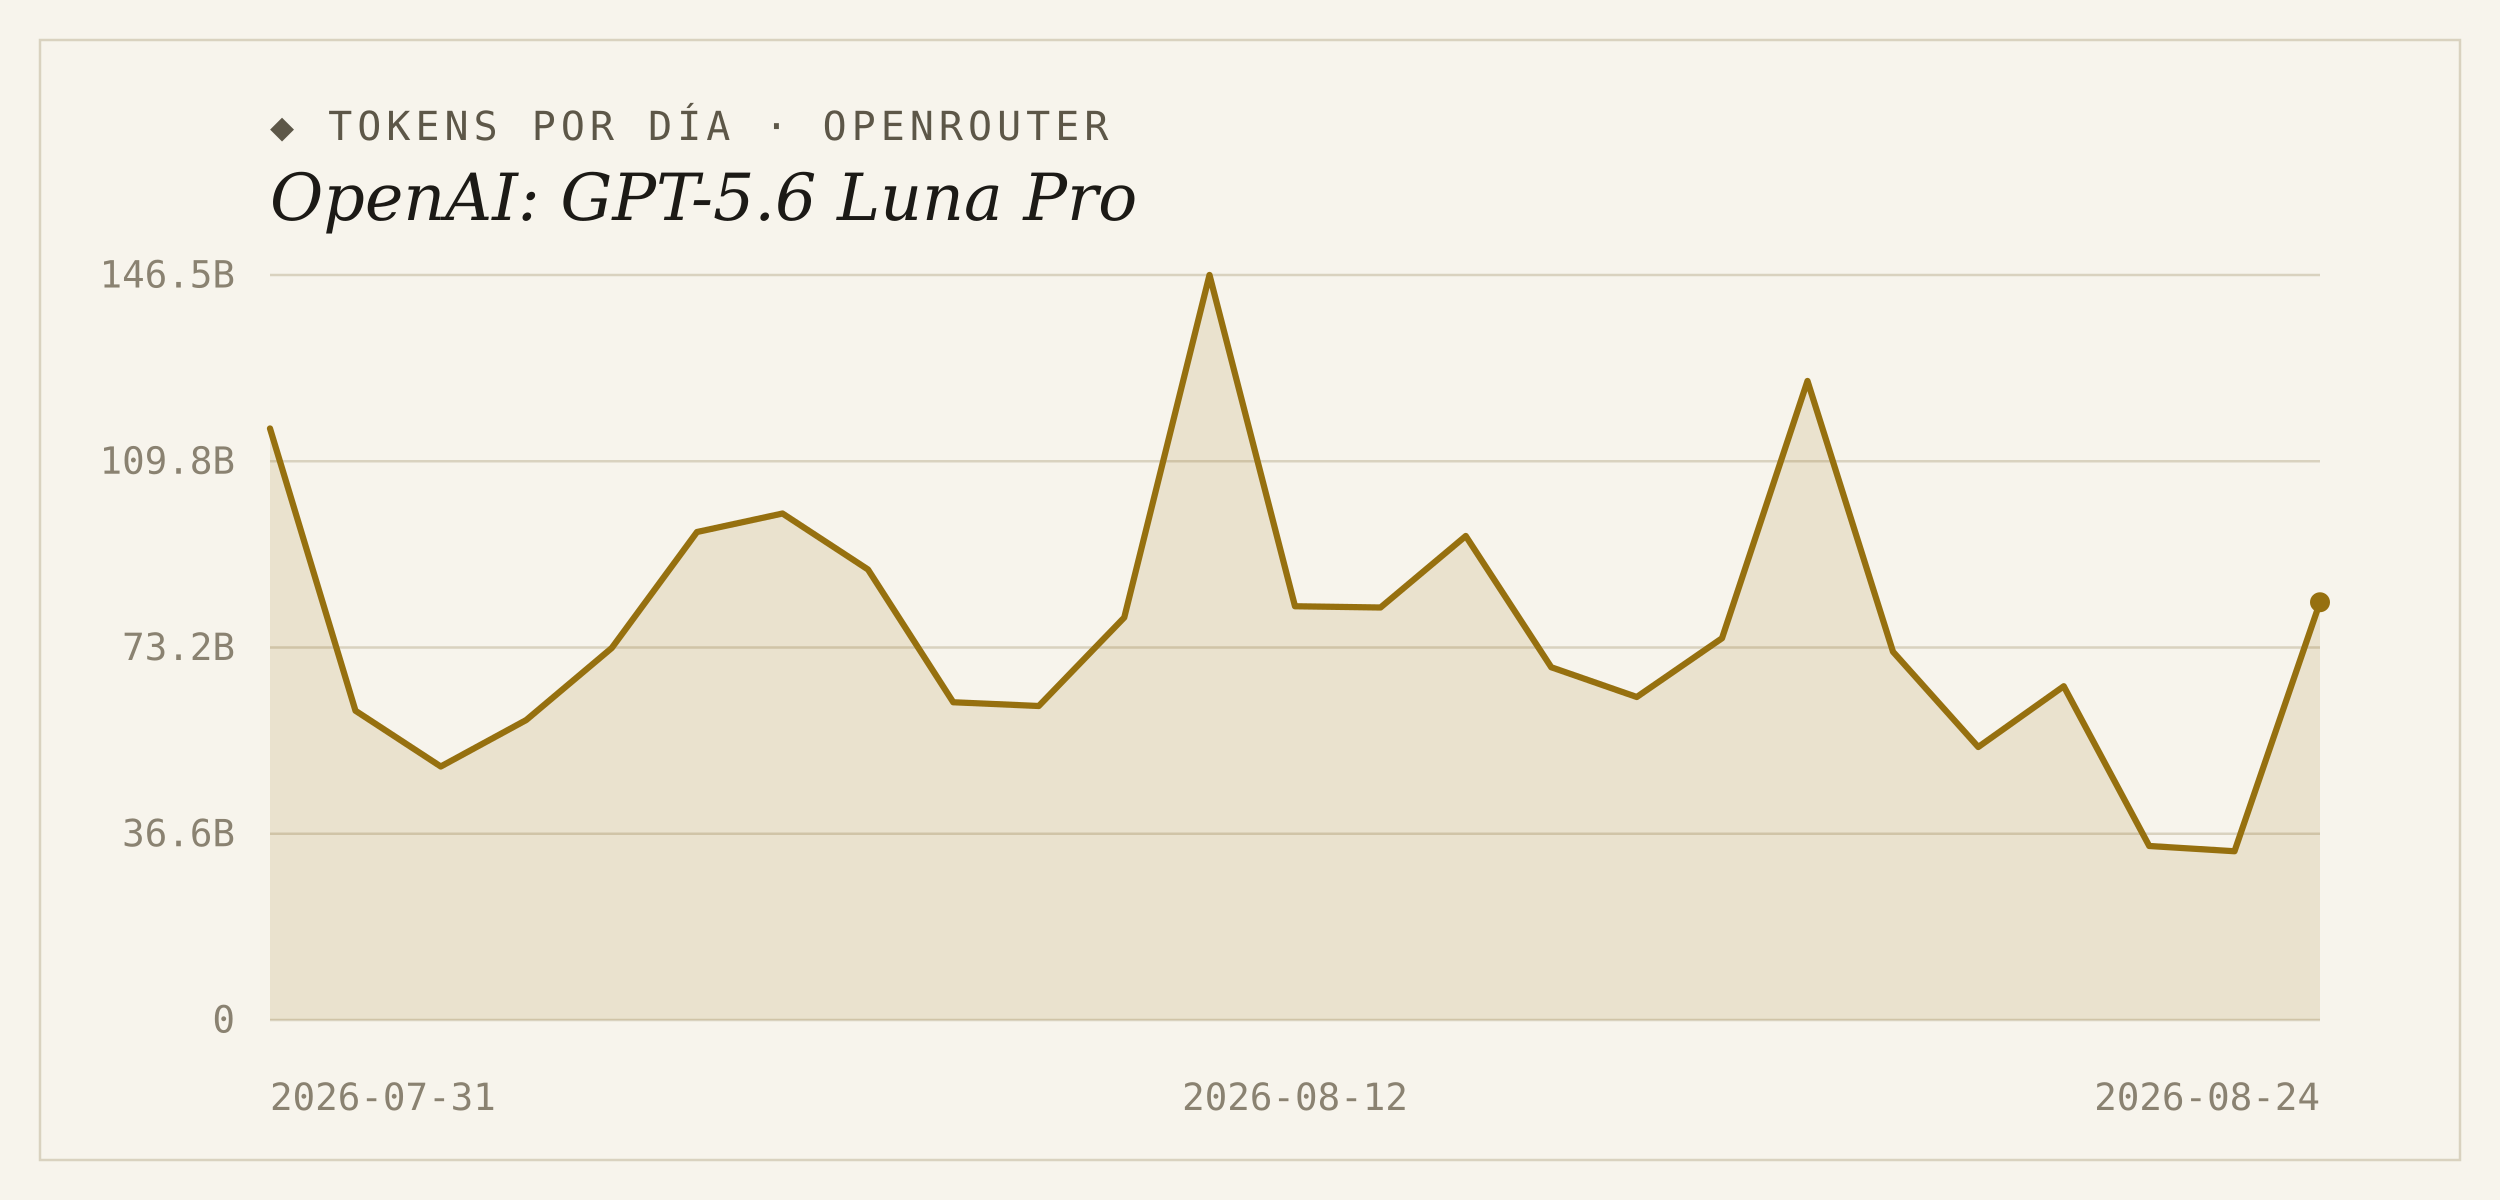
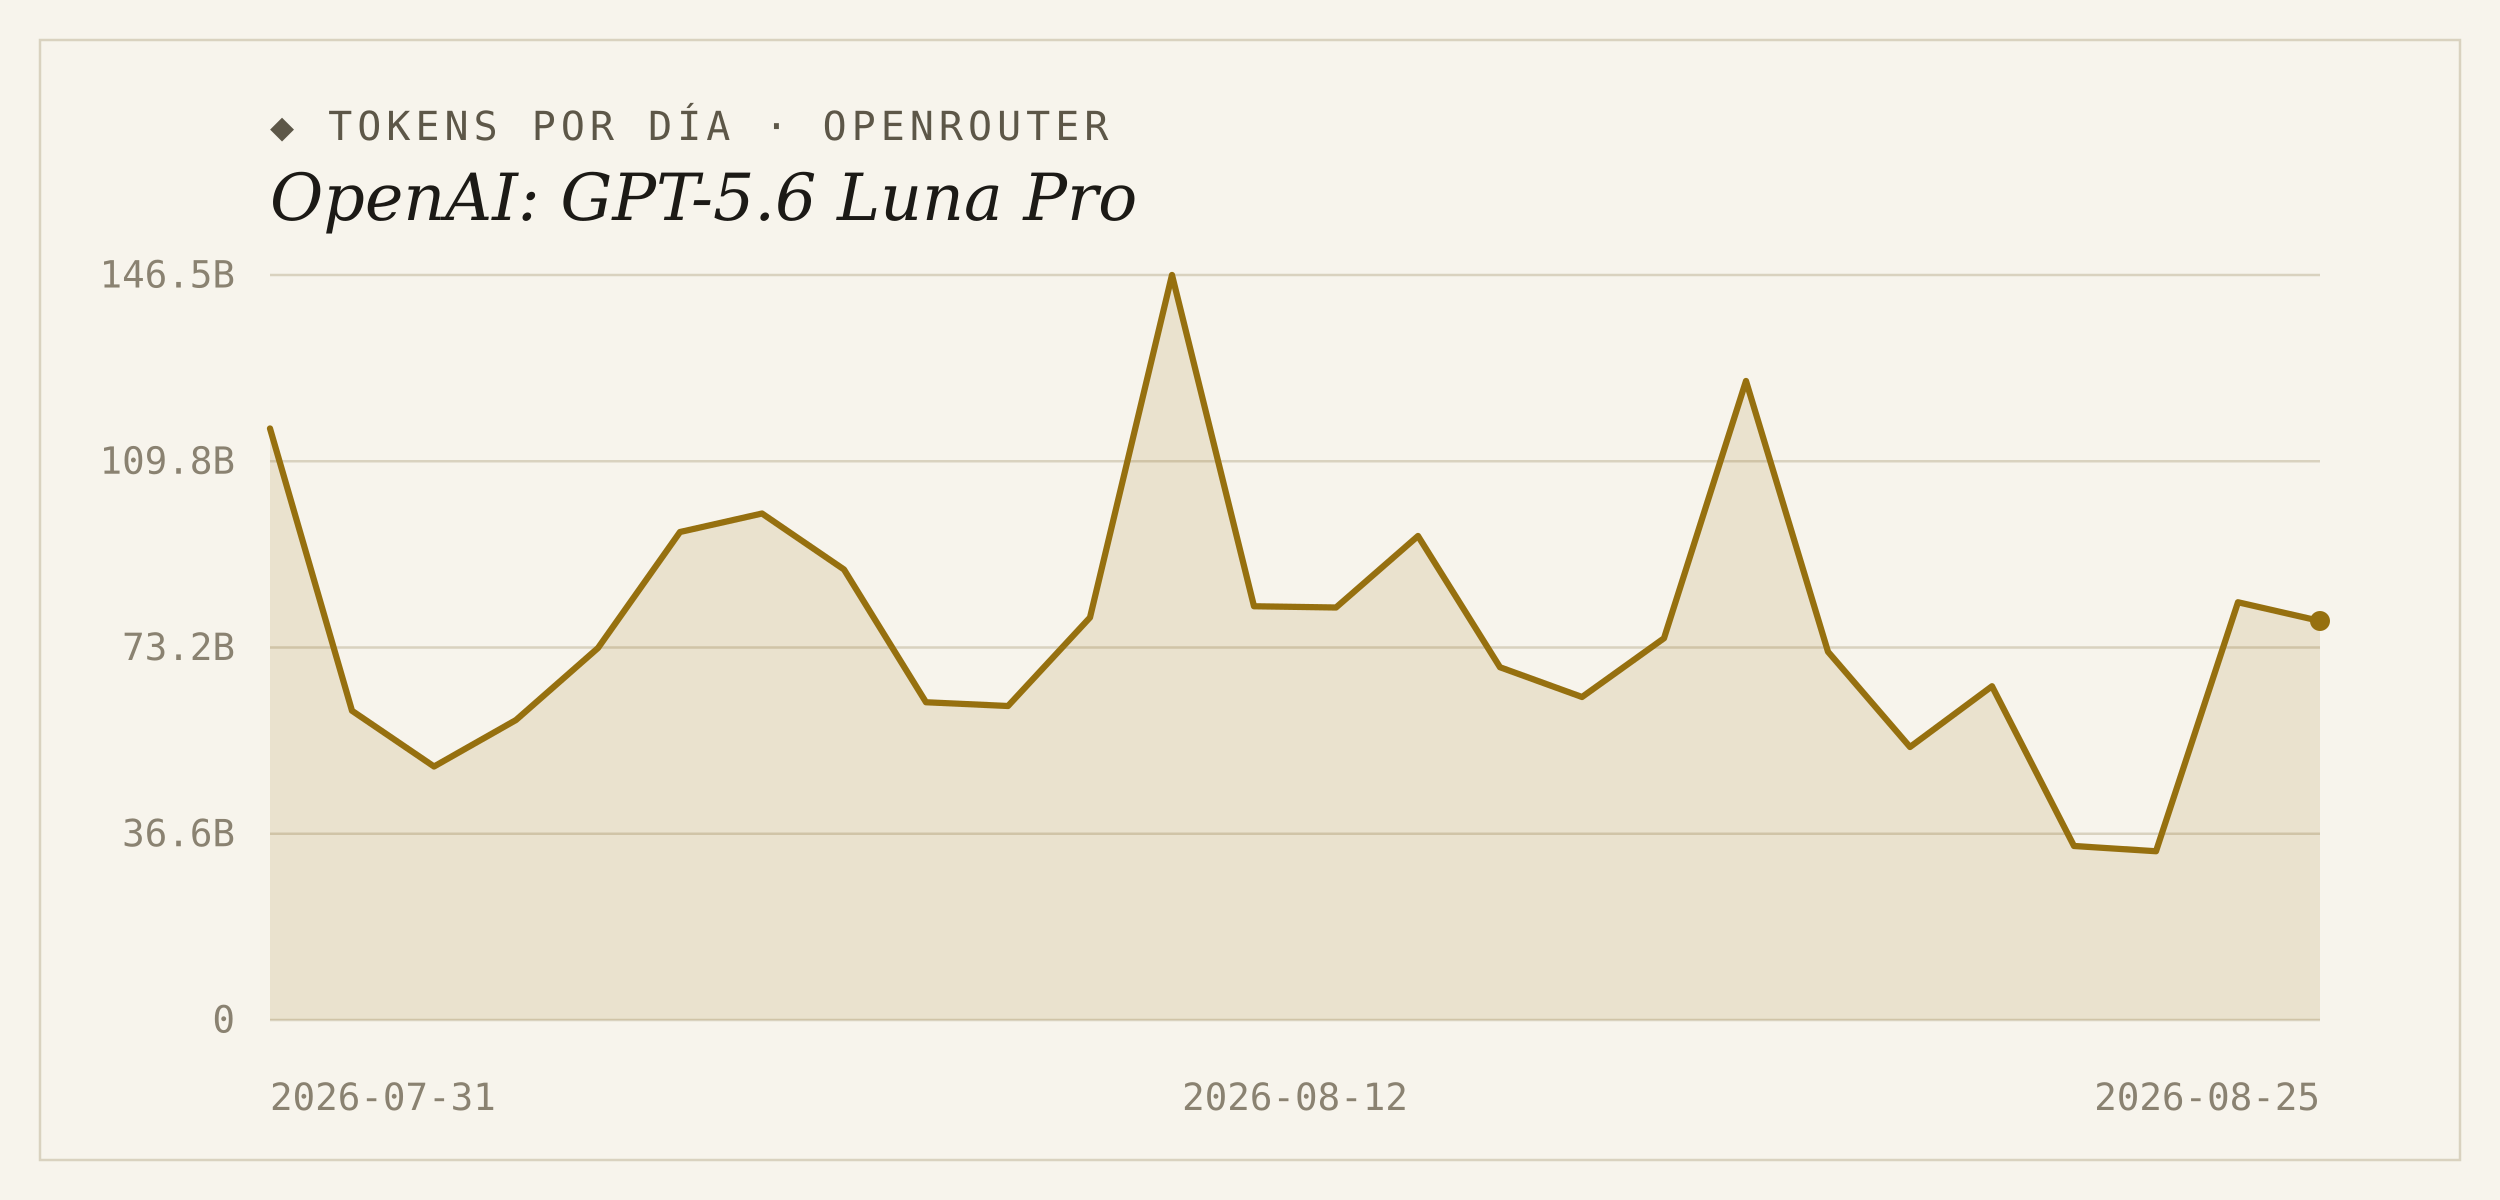
<svg xmlns="http://www.w3.org/2000/svg" width="1000" height="480" viewBox="0 0 1000 480">
  <rect width="1000" height="480" fill="#f7f4ec" />
  <rect x="16" y="16" width="968" height="448" fill="none" stroke="#d9d2bf" stroke-width="1" />
  <text x="108" y="56" font-family="'DejaVu Sans Mono', Consolas, monospace" font-size="16" letter-spacing="2" fill="#5d5748">◆ TOKENS POR DÍA · OPENROUTER</text>
  <text x="108" y="88" font-family="Georgia, 'DejaVu Serif', serif" font-size="26" font-style="italic" fill="#1c1a16">OpenAI: GPT-5.6 Luna Pro</text>
  <line x1="108" y1="408.0" x2="928" y2="408.0" stroke="#d9d2bf" stroke-width="1" />
  <text x="94" y="413" text-anchor="end" font-family="'DejaVu Sans Mono', Consolas, monospace" font-size="15" fill="#8a8271">0</text>
  <line x1="108" y1="333.5" x2="928" y2="333.5" stroke="#d9d2bf" stroke-width="1" />
  <text x="94" y="338.5" text-anchor="end" font-family="'DejaVu Sans Mono', Consolas, monospace" font-size="15" fill="#8a8271">36.6B</text>
  <line x1="108" y1="259.0" x2="928" y2="259.0" stroke="#d9d2bf" stroke-width="1" />
  <text x="94" y="264" text-anchor="end" font-family="'DejaVu Sans Mono', Consolas, monospace" font-size="15" fill="#8a8271">73.2B</text>
  <line x1="108" y1="184.5" x2="928" y2="184.5" stroke="#d9d2bf" stroke-width="1" />
  <text x="94" y="189.5" text-anchor="end" font-family="'DejaVu Sans Mono', Consolas, monospace" font-size="15" fill="#8a8271">109.8B</text>
  <line x1="108" y1="110.0" x2="928" y2="110.0" stroke="#d9d2bf" stroke-width="1" />
  <text x="94" y="115" text-anchor="end" font-family="'DejaVu Sans Mono', Consolas, monospace" font-size="15" fill="#8a8271">146.5B</text>
-   <path d="M 108,408.0 L 108.0,171.4 L 142.2,284.3 L 176.3,306.6 L 210.5,288.0 L 244.7,259.2 L 278.8,212.8 L 313.0,205.4 L 347.2,227.8 L 381.3,280.9 L 415.5,282.4 L 449.7,247.0 L 483.8,110.0 L 518.0,242.5 L 552.2,243.0 L 586.3,214.4 L 620.5,266.9 L 654.7,278.8 L 688.8,255.3 L 723.0,152.4 L 757.2,260.7 L 791.3,298.8 L 825.5,274.5 L 859.7,338.4 L 893.8,340.5 L 928.0,240.9 L 928.0,408.0 Z" fill="#96700f" fill-opacity="0.14" />
-   <polyline points="108.0,171.4 142.2,284.3 176.3,306.6 210.5,288.0 244.7,259.2 278.8,212.8 313.0,205.4 347.2,227.8 381.3,280.9 415.5,282.4 449.7,247.0 483.8,110.0 518.0,242.5 552.2,243.0 586.3,214.4 620.5,266.9 654.7,278.8 688.8,255.3 723.0,152.4 757.2,260.7 791.3,298.8 825.5,274.5 859.7,338.4 893.8,340.5 928.0,240.9" fill="none" stroke="#96700f" stroke-width="2.5" stroke-linejoin="round" stroke-linecap="round" />
-   <circle cx="928.0" cy="240.9" r="4" fill="#96700f" />
+   <path d="M 108,408.0 L 108.0,171.4 L 140.8,284.3 L 173.6,306.6 L 206.4,288.0 L 239.2,259.2 L 272.0,212.8 L 304.8,205.4 L 337.6,227.8 L 370.4,280.9 L 403.2,282.4 L 436.0,247.0 L 468.8,110.0 L 501.6,242.5 L 534.4,243.0 L 567.2,214.4 L 600.0,266.9 L 632.8,278.8 L 665.6,255.3 L 698.4,152.4 L 731.2,260.7 L 764.0,298.8 L 796.8,274.5 L 829.6,338.4 L 862.4,340.5 L 895.2,240.9 L 928.0,248.4 L 928.0,408.0 Z" fill="#96700f" fill-opacity="0.14" />
+   <polyline points="108.0,171.4 140.8,284.3 173.6,306.6 206.4,288.0 239.2,259.2 272.0,212.8 304.8,205.4 337.6,227.8 370.4,280.9 403.2,282.4 436.0,247.0 468.8,110.0 501.6,242.5 534.4,243.0 567.2,214.4 600.0,266.9 632.8,278.8 665.6,255.3 698.4,152.4 731.2,260.7 764.0,298.8 796.8,274.5 829.6,338.4 862.4,340.5 895.2,240.9 928.0,248.4" fill="none" stroke="#96700f" stroke-width="2.5" stroke-linejoin="round" stroke-linecap="round" />
+   <circle cx="928.0" cy="248.4" r="4" fill="#96700f" />
  <text x="108" y="444" text-anchor="start" font-family="'DejaVu Sans Mono', Consolas, monospace" font-size="15" fill="#8a8271">2026-07-31</text>
  <text x="518" y="444" text-anchor="middle" font-family="'DejaVu Sans Mono', Consolas, monospace" font-size="15" fill="#8a8271">2026-08-12</text>
-   <text x="928" y="444" text-anchor="end" font-family="'DejaVu Sans Mono', Consolas, monospace" font-size="15" fill="#8a8271">2026-08-24</text>
+   <text x="928" y="444" text-anchor="end" font-family="'DejaVu Sans Mono', Consolas, monospace" font-size="15" fill="#8a8271">2026-08-25</text>
</svg>
